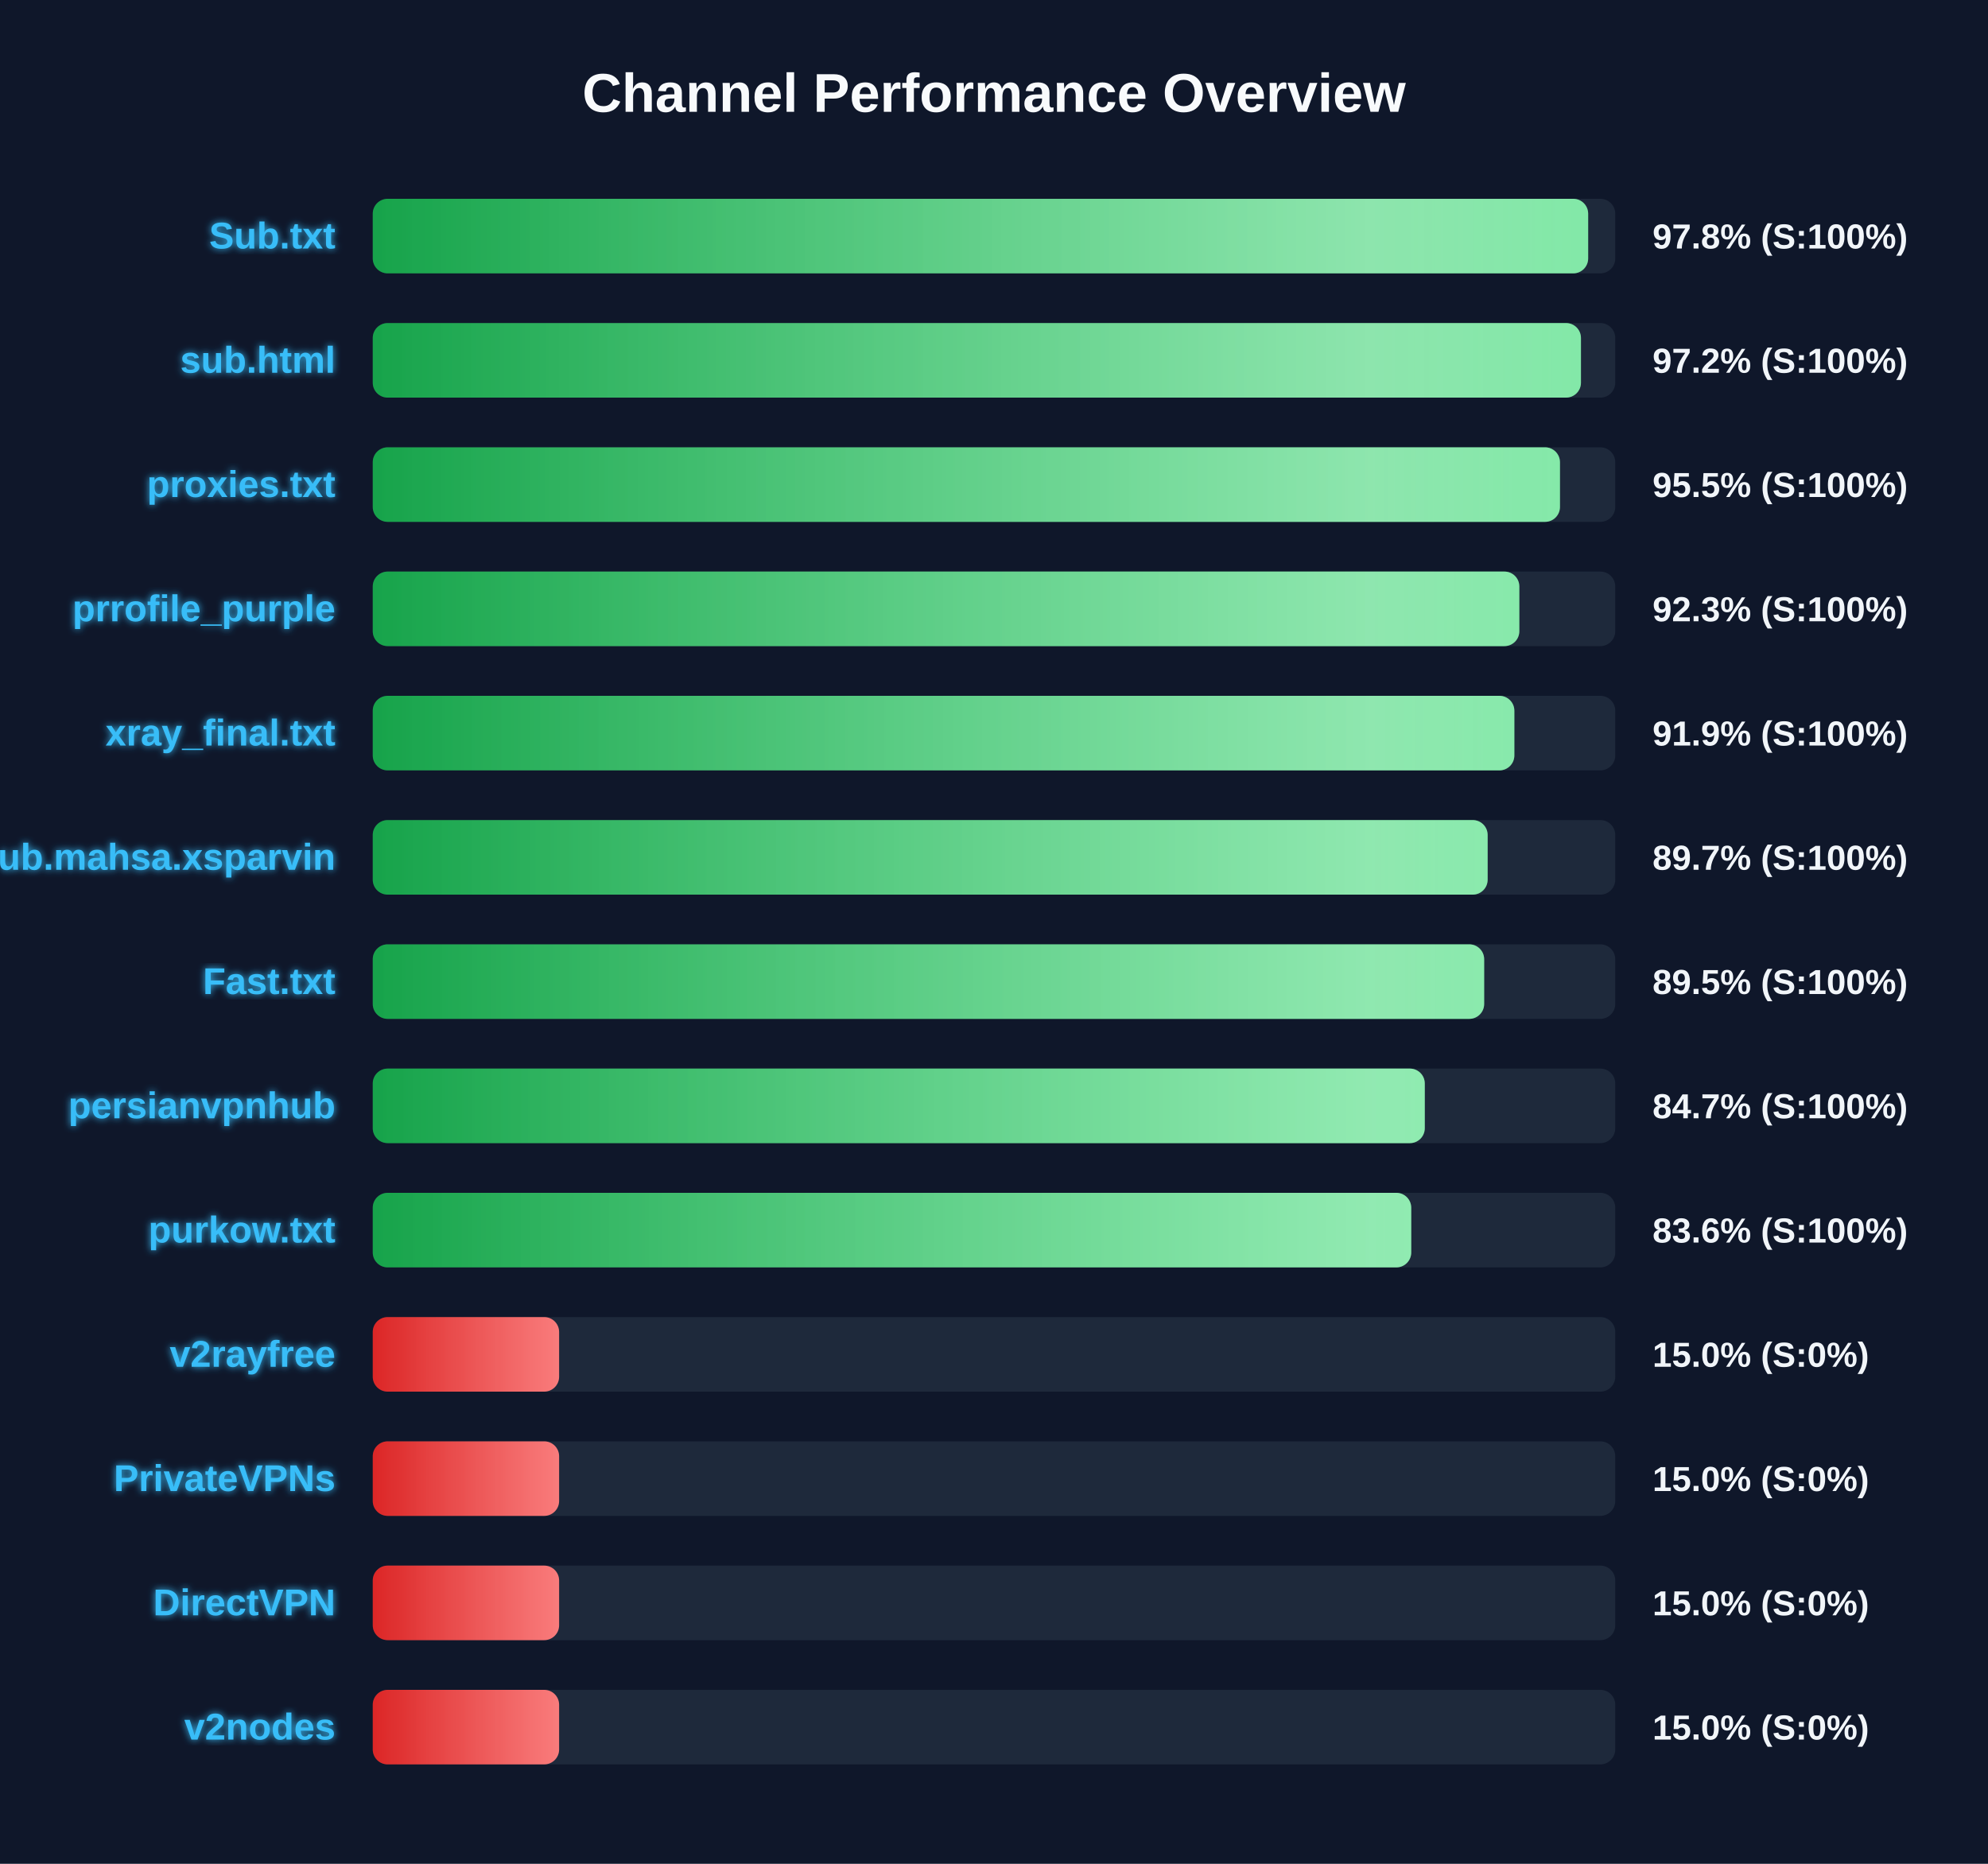
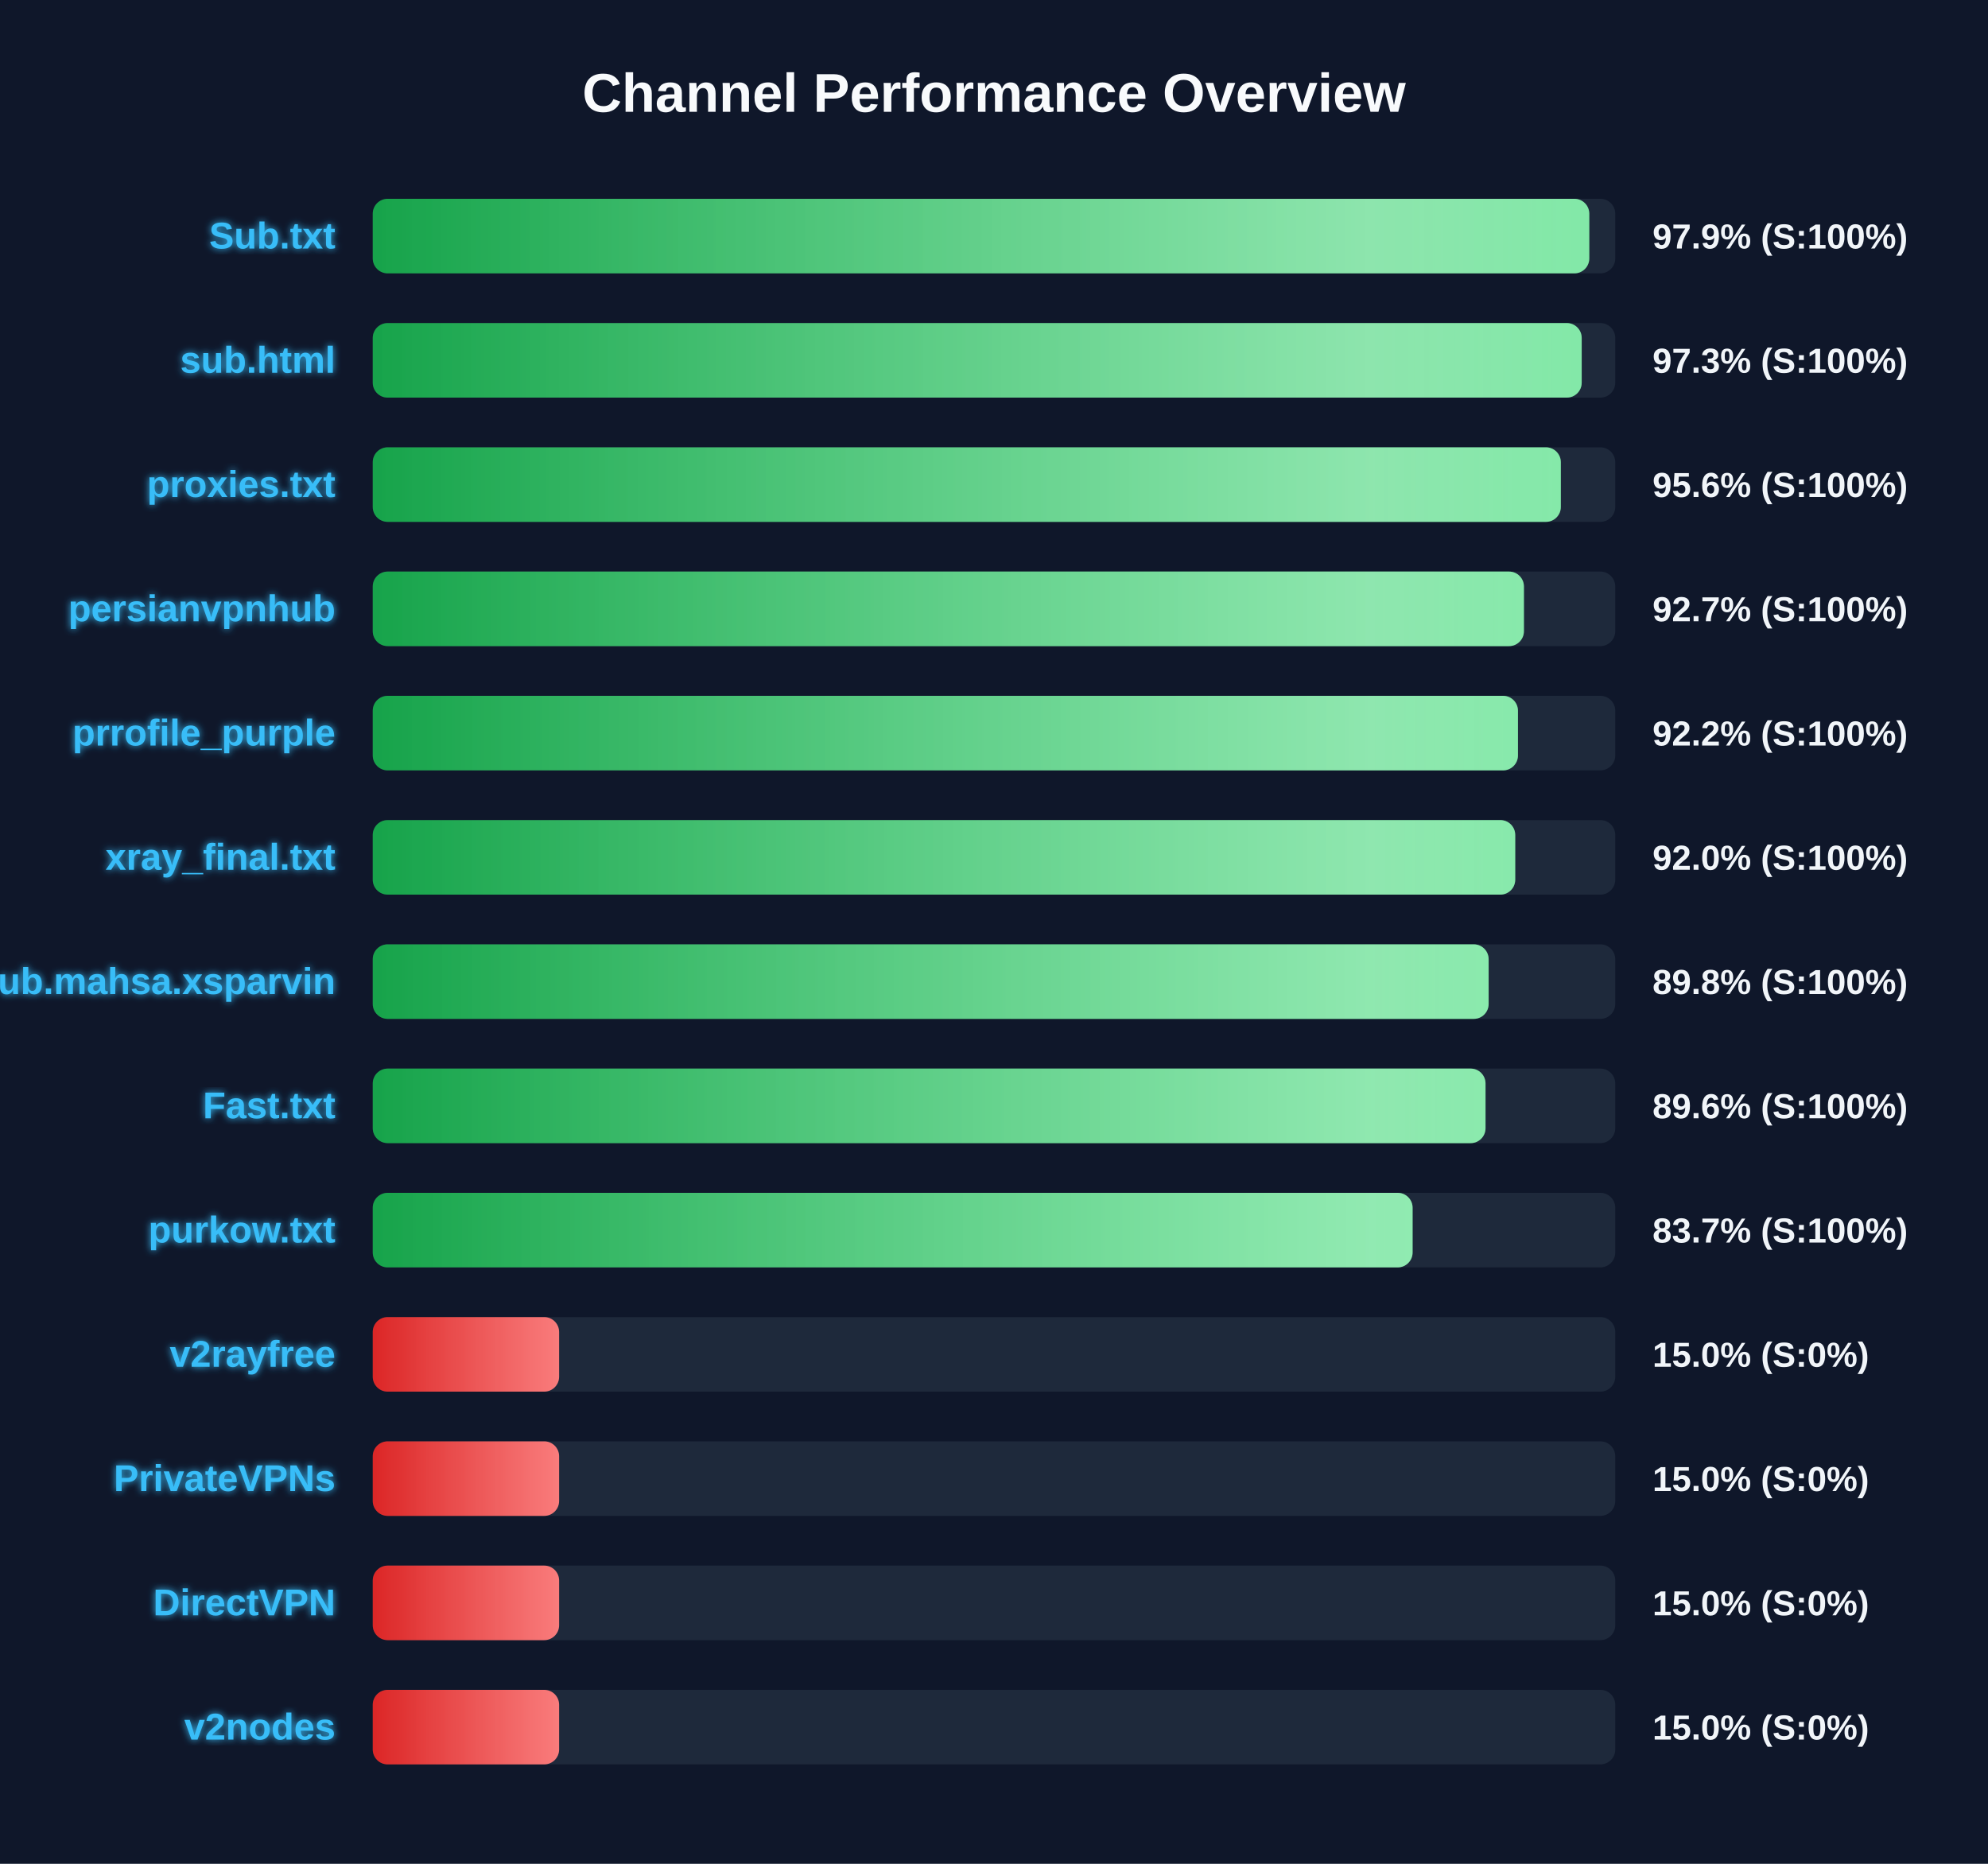
<svg xmlns="http://www.w3.org/2000/svg" width="800" height="750" version="1.1">
  <defs>
    <linearGradient id="grad-green" x1="0%" y1="0%" x2="100%" y2="0%">
      <stop offset="0%" stop-color="#16a34a" />
      <stop offset="100%" stop-color="#4ade80" />
    </linearGradient>
    <linearGradient id="grad-yellow" x1="0%" y1="0%" x2="100%" y2="0%">
      <stop offset="0%" stop-color="#ca8a04" />
      <stop offset="100%" stop-color="#fde047" />
    </linearGradient>
    <linearGradient id="grad-red" x1="0%" y1="0%" x2="100%" y2="0%">
      <stop offset="0%" stop-color="#dc2626" />
      <stop offset="100%" stop-color="#f87171" />
    </linearGradient>
    <linearGradient id="shimmer" x1="0%" y1="0%" x2="100%" y2="0%">
      <stop offset="0%" stop-color="rgba(255,255,255,0)" />
      <stop offset="50%" stop-color="rgba(255,255,255,0.4)" />
      <stop offset="100%" stop-color="rgba(255,255,255,0)" />
    </linearGradient>
    <filter id="glow" x="-20%" y="-20%" width="140%" height="140%">
      <feGaussianBlur stdDeviation="1.5" result="blur" />
      <feComposite in="SourceGraphic" in2="blur" operator="over" />
    </filter>
  </defs>
  <style>
        .bg-rect { fill: #0f172a; }
        .title { font: bold 22px 'Segoe UI', Arial, sans-serif; fill: #f8fafc; }
        .row { font: bold 15px 'Segoe UI', Arial, sans-serif; fill: #38bdf8; filter: url(#glow); }
        .score { font: bold 14px 'Segoe UI', Arial, sans-serif; fill: #f1f5f9; }
        @keyframes shimmer-anim {
            0% { transform: translateX(-100%); }
            100% { transform: translateX(200%); }
        }
        .shimmer-rect {
            animation: shimmer-anim 2.5s infinite linear;
        }
    </style>
  <rect width="100%" height="100%" class="bg-rect" />
  <text x="400" y="45" text-anchor="middle" class="title">Channel Performance Overview</text>
  <rect x="150" y="80" width="500" height="30" fill="#1e293b" rx="6" />
  <clipPath id="clip-0">
-     <rect x="150" y="80" width="489.1" height="30" rx="6" />
+     <rect x="150" y="80" width="489.55" height="30" rx="6" />
  </clipPath>
-   <rect x="150" y="80" width="489.1" height="30" fill="url(#grad-green)" rx="6" />
+   <rect x="150" y="80" width="489.55" height="30" fill="url(#grad-green)" rx="6" />
  <g clip-path="url(#clip-0)">
    <rect x="150" y="80" width="100%" height="30" fill="url(#shimmer)" class="shimmer-rect" />
  </g>
  <text x="135" y="100" text-anchor="end" class="row">Sub.txt</text>
-   <text x="665" y="100" text-anchor="start" class="score">97.8% (S:100%)</text>
+   <text x="665" y="100" text-anchor="start" class="score">97.9% (S:100%)</text>
  <rect x="150" y="130" width="500" height="30" fill="#1e293b" rx="6" />
  <clipPath id="clip-1">
-     <rect x="150" y="130" width="486.2" height="30" rx="6" />
+     <rect x="150" y="130" width="486.5" height="30" rx="6" />
  </clipPath>
-   <rect x="150" y="130" width="486.2" height="30" fill="url(#grad-green)" rx="6" />
+   <rect x="150" y="130" width="486.5" height="30" fill="url(#grad-green)" rx="6" />
  <g clip-path="url(#clip-1)">
    <rect x="150" y="130" width="100%" height="30" fill="url(#shimmer)" class="shimmer-rect" />
  </g>
  <text x="135" y="150" text-anchor="end" class="row">sub.html</text>
-   <text x="665" y="150" text-anchor="start" class="score">97.2% (S:100%)</text>
+   <text x="665" y="150" text-anchor="start" class="score">97.3% (S:100%)</text>
  <rect x="150" y="180" width="500" height="30" fill="#1e293b" rx="6" />
  <clipPath id="clip-2">
-     <rect x="150" y="180" width="477.75" height="30" rx="6" />
+     <rect x="150" y="180" width="478.1" height="30" rx="6" />
  </clipPath>
-   <rect x="150" y="180" width="477.75" height="30" fill="url(#grad-green)" rx="6" />
+   <rect x="150" y="180" width="478.1" height="30" fill="url(#grad-green)" rx="6" />
  <g clip-path="url(#clip-2)">
    <rect x="150" y="180" width="100%" height="30" fill="url(#shimmer)" class="shimmer-rect" />
  </g>
  <text x="135" y="200" text-anchor="end" class="row">proxies.txt</text>
-   <text x="665" y="200" text-anchor="start" class="score">95.5% (S:100%)</text>
+   <text x="665" y="200" text-anchor="start" class="score">95.6% (S:100%)</text>
  <rect x="150" y="230" width="500" height="30" fill="#1e293b" rx="6" />
  <clipPath id="clip-3">
-     <rect x="150" y="230" width="461.4" height="30" rx="6" />
+     <rect x="150" y="230" width="463.25" height="30" rx="6" />
  </clipPath>
-   <rect x="150" y="230" width="461.4" height="30" fill="url(#grad-green)" rx="6" />
+   <rect x="150" y="230" width="463.25" height="30" fill="url(#grad-green)" rx="6" />
  <g clip-path="url(#clip-3)">
    <rect x="150" y="230" width="100%" height="30" fill="url(#shimmer)" class="shimmer-rect" />
  </g>
-   <text x="135" y="250" text-anchor="end" class="row">prrofile_purple</text>
-   <text x="665" y="250" text-anchor="start" class="score">92.3% (S:100%)</text>
+   <text x="135" y="250" text-anchor="end" class="row">persianvpnhub</text>
+   <text x="665" y="250" text-anchor="start" class="score">92.7% (S:100%)</text>
  <rect x="150" y="280" width="500" height="30" fill="#1e293b" rx="6" />
  <clipPath id="clip-4">
-     <rect x="150" y="280" width="459.4" height="30" rx="6" />
+     <rect x="150" y="280" width="460.85" height="30" rx="6" />
  </clipPath>
-   <rect x="150" y="280" width="459.4" height="30" fill="url(#grad-green)" rx="6" />
+   <rect x="150" y="280" width="460.85" height="30" fill="url(#grad-green)" rx="6" />
  <g clip-path="url(#clip-4)">
    <rect x="150" y="280" width="100%" height="30" fill="url(#shimmer)" class="shimmer-rect" />
  </g>
-   <text x="135" y="300" text-anchor="end" class="row">xray_final.txt</text>
-   <text x="665" y="300" text-anchor="start" class="score">91.9% (S:100%)</text>
+   <text x="135" y="300" text-anchor="end" class="row">prrofile_purple</text>
+   <text x="665" y="300" text-anchor="start" class="score">92.2% (S:100%)</text>
  <rect x="150" y="330" width="500" height="30" fill="#1e293b" rx="6" />
  <clipPath id="clip-5">
-     <rect x="150" y="330" width="448.65" height="30" rx="6" />
+     <rect x="150" y="330" width="459.75" height="30" rx="6" />
  </clipPath>
-   <rect x="150" y="330" width="448.65" height="30" fill="url(#grad-green)" rx="6" />
+   <rect x="150" y="330" width="459.75" height="30" fill="url(#grad-green)" rx="6" />
  <g clip-path="url(#clip-5)">
    <rect x="150" y="330" width="100%" height="30" fill="url(#shimmer)" class="shimmer-rect" />
  </g>
-   <text x="135" y="350" text-anchor="end" class="row">Sub.mahsa.xsparvin</text>
-   <text x="665" y="350" text-anchor="start" class="score">89.7% (S:100%)</text>
+   <text x="135" y="350" text-anchor="end" class="row">xray_final.txt</text>
+   <text x="665" y="350" text-anchor="start" class="score">92.0% (S:100%)</text>
  <rect x="150" y="380" width="500" height="30" fill="#1e293b" rx="6" />
  <clipPath id="clip-6">
-     <rect x="150" y="380" width="447.25" height="30" rx="6" />
+     <rect x="150" y="380" width="449.05" height="30" rx="6" />
  </clipPath>
-   <rect x="150" y="380" width="447.25" height="30" fill="url(#grad-green)" rx="6" />
+   <rect x="150" y="380" width="449.05" height="30" fill="url(#grad-green)" rx="6" />
  <g clip-path="url(#clip-6)">
    <rect x="150" y="380" width="100%" height="30" fill="url(#shimmer)" class="shimmer-rect" />
  </g>
-   <text x="135" y="400" text-anchor="end" class="row">Fast.txt</text>
-   <text x="665" y="400" text-anchor="start" class="score">89.5% (S:100%)</text>
+   <text x="135" y="400" text-anchor="end" class="row">Sub.mahsa.xsparvin</text>
+   <text x="665" y="400" text-anchor="start" class="score">89.8% (S:100%)</text>
  <rect x="150" y="430" width="500" height="30" fill="#1e293b" rx="6" />
  <clipPath id="clip-7">
-     <rect x="150" y="430" width="423.35" height="30" rx="6" />
+     <rect x="150" y="430" width="447.8" height="30" rx="6" />
  </clipPath>
-   <rect x="150" y="430" width="423.35" height="30" fill="url(#grad-green)" rx="6" />
+   <rect x="150" y="430" width="447.8" height="30" fill="url(#grad-green)" rx="6" />
  <g clip-path="url(#clip-7)">
    <rect x="150" y="430" width="100%" height="30" fill="url(#shimmer)" class="shimmer-rect" />
  </g>
-   <text x="135" y="450" text-anchor="end" class="row">persianvpnhub</text>
-   <text x="665" y="450" text-anchor="start" class="score">84.7% (S:100%)</text>
+   <text x="135" y="450" text-anchor="end" class="row">Fast.txt</text>
+   <text x="665" y="450" text-anchor="start" class="score">89.6% (S:100%)</text>
  <rect x="150" y="480" width="500" height="30" fill="#1e293b" rx="6" />
  <clipPath id="clip-8">
-     <rect x="150" y="480" width="417.9" height="30" rx="6" />
+     <rect x="150" y="480" width="418.45" height="30" rx="6" />
  </clipPath>
-   <rect x="150" y="480" width="417.9" height="30" fill="url(#grad-green)" rx="6" />
+   <rect x="150" y="480" width="418.45" height="30" fill="url(#grad-green)" rx="6" />
  <g clip-path="url(#clip-8)">
    <rect x="150" y="480" width="100%" height="30" fill="url(#shimmer)" class="shimmer-rect" />
  </g>
  <text x="135" y="500" text-anchor="end" class="row">purkow.txt</text>
-   <text x="665" y="500" text-anchor="start" class="score">83.6% (S:100%)</text>
+   <text x="665" y="500" text-anchor="start" class="score">83.7% (S:100%)</text>
  <rect x="150" y="530" width="500" height="30" fill="#1e293b" rx="6" />
  <clipPath id="clip-9">
    <rect x="150" y="530" width="75.0" height="30" rx="6" />
  </clipPath>
  <rect x="150" y="530" width="75.0" height="30" fill="url(#grad-red)" rx="6" />
  <g clip-path="url(#clip-9)">
    <rect x="150" y="530" width="100%" height="30" fill="url(#shimmer)" class="shimmer-rect" />
  </g>
  <text x="135" y="550" text-anchor="end" class="row">v2rayfree</text>
  <text x="665" y="550" text-anchor="start" class="score">15.0% (S:0%)</text>
  <rect x="150" y="580" width="500" height="30" fill="#1e293b" rx="6" />
  <clipPath id="clip-10">
    <rect x="150" y="580" width="75.0" height="30" rx="6" />
  </clipPath>
  <rect x="150" y="580" width="75.0" height="30" fill="url(#grad-red)" rx="6" />
  <g clip-path="url(#clip-10)">
    <rect x="150" y="580" width="100%" height="30" fill="url(#shimmer)" class="shimmer-rect" />
  </g>
  <text x="135" y="600" text-anchor="end" class="row">PrivateVPNs</text>
  <text x="665" y="600" text-anchor="start" class="score">15.0% (S:0%)</text>
  <rect x="150" y="630" width="500" height="30" fill="#1e293b" rx="6" />
  <clipPath id="clip-11">
    <rect x="150" y="630" width="75.0" height="30" rx="6" />
  </clipPath>
  <rect x="150" y="630" width="75.0" height="30" fill="url(#grad-red)" rx="6" />
  <g clip-path="url(#clip-11)">
    <rect x="150" y="630" width="100%" height="30" fill="url(#shimmer)" class="shimmer-rect" />
  </g>
  <text x="135" y="650" text-anchor="end" class="row">DirectVPN</text>
  <text x="665" y="650" text-anchor="start" class="score">15.0% (S:0%)</text>
  <rect x="150" y="680" width="500" height="30" fill="#1e293b" rx="6" />
  <clipPath id="clip-12">
    <rect x="150" y="680" width="75.0" height="30" rx="6" />
  </clipPath>
  <rect x="150" y="680" width="75.0" height="30" fill="url(#grad-red)" rx="6" />
  <g clip-path="url(#clip-12)">
    <rect x="150" y="680" width="100%" height="30" fill="url(#shimmer)" class="shimmer-rect" />
  </g>
  <text x="135" y="700" text-anchor="end" class="row">v2nodes</text>
  <text x="665" y="700" text-anchor="start" class="score">15.0% (S:0%)</text>
</svg>
